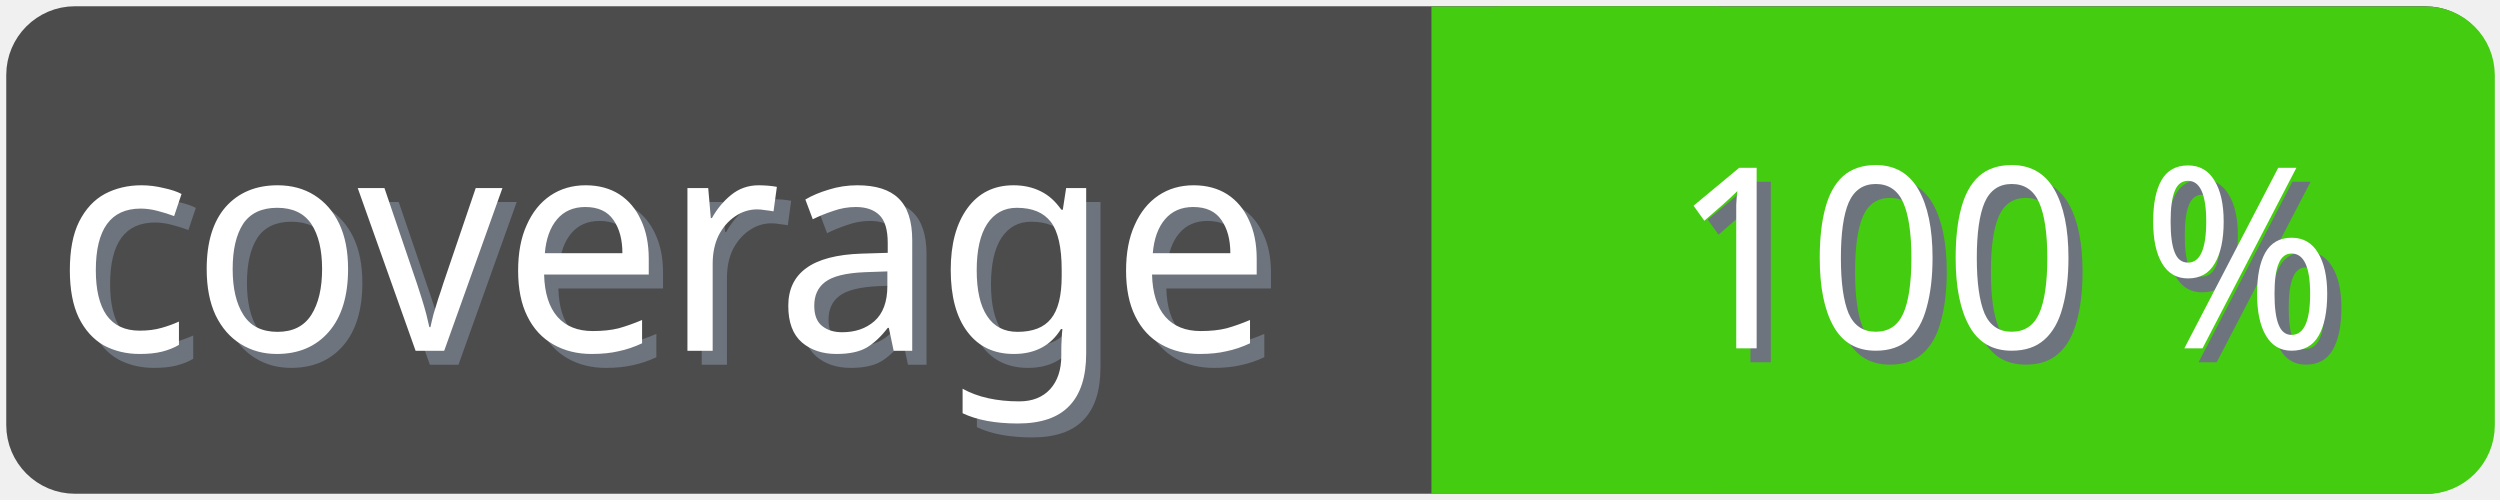
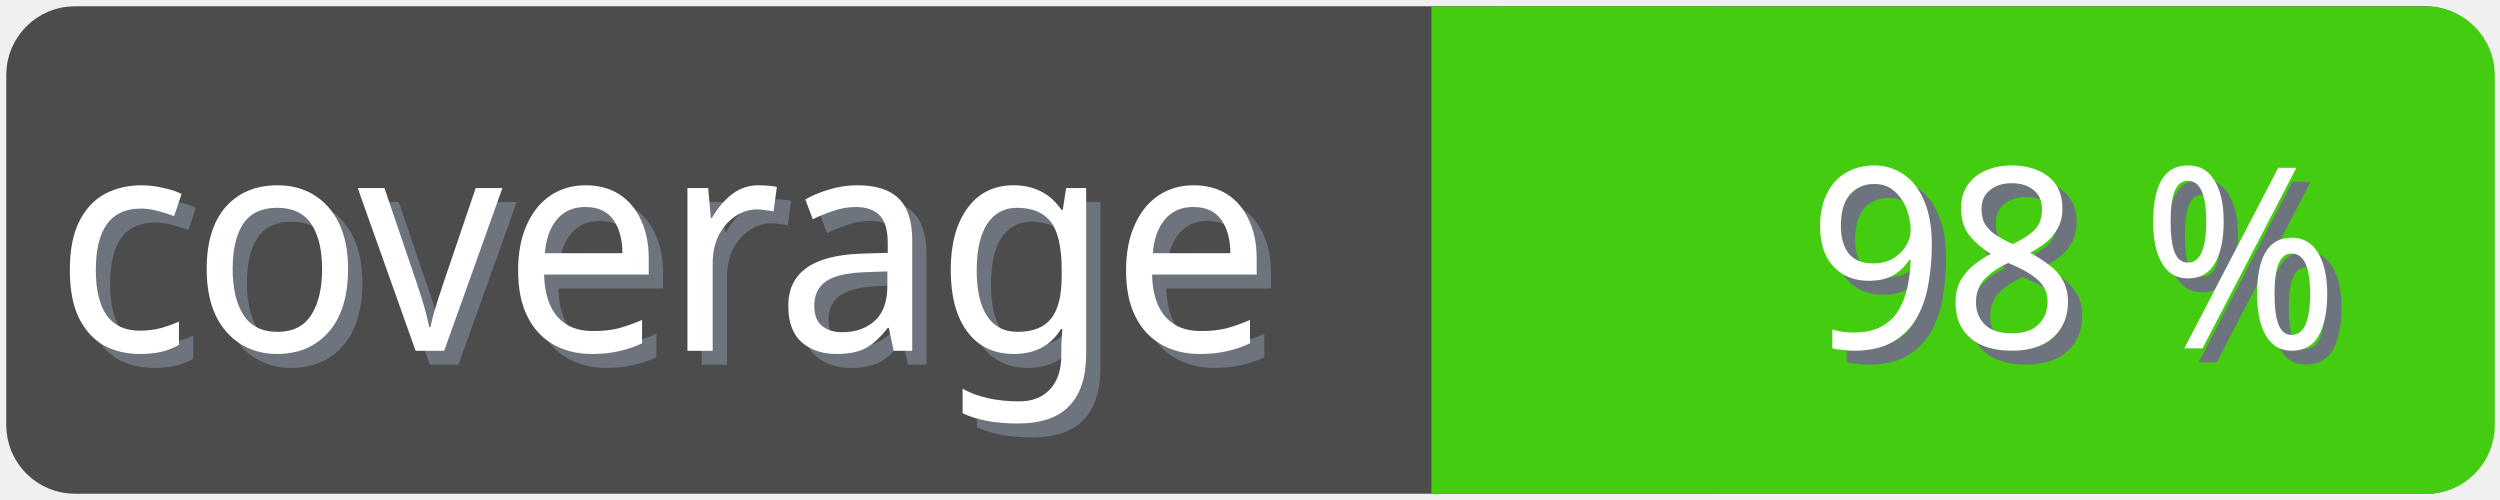
<svg xmlns="http://www.w3.org/2000/svg" width="100" height="20">
  <g>
    <rect fill="none" id="canvas_background" height="22" width="102" y="-1" x="-1" />
  </g>
  <g>
    <rect rx="2" id="svg_1" height="18" width="98" y="1" x="1" stroke-width="1.5" stroke="#4c4c4c" fill="#4c4c4c" />
    <text transform="matrix(0.95, 0, 0, 1.01133, 0.0809801, -0.0237383)" font-weight="normal" xml:space="preserve" text-anchor="start" font-family="'Trebuchet MS', Gadget, sans-serif" font-size="12" id="svg_8" y="14.45" x="2.8" stroke-width="0" stroke="#4c4c4c" fill="#6e747d">coverage</text>
    <text transform="matrix(0.95, 0, 0, 1.01133, 0.0809801, -0.0237383)" font-weight="normal" xml:space="preserve" text-anchor="start" font-family="'Trebuchet MS', Gadget, sans-serif" font-size="12" id="svg_3" y="13.9" x="2.2" stroke-width="0" stroke="#4c4c4c" fill="#ffffff">coverage</text>
    <rect rx="2" id="svg_5" height="18" width="40.905" y="1.011" x="58.137" stroke-width="1.5" stroke="#4c1" fill="#4c1" />
    <rect id="svg_7" height="18" width="10" y="1.011" x="58.008" stroke-width="1.5" stroke="#4c1" fill="#4c1" />
-     <text transform="matrix(0.95, 0, 0, 1.01133, 0.0809801, -0.0237383)" font-weight="normal" xml:space="preserve" text-anchor="end" font-family="'Trebuchet MS', Gadget, sans-serif" font-size="10" id="svg_10" y="14.35" x="99" stroke-width="0" stroke="#4c4c4c" fill="#6e747d">100 %</text>
-     <text transform="matrix(0.95, 0, 0, 1.01133, 0.0809801, -0.0237383)" font-weight="normal" xml:space="preserve" text-anchor="end" font-family="'Trebuchet MS', Gadget, sans-serif" font-size="10" id="svg_9" y="13.8" x="98.4" stroke-width="0" stroke="#4c4c4c" fill="#ffffff">100 %</text>
+     <text transform="matrix(0.95, 0, 0, 1.01133, 0.0809801, -0.0237383)" font-weight="normal" xml:space="preserve" text-anchor="end" font-family="'Trebuchet MS', Gadget, sans-serif" font-size="10" id="svg_10" y="14.35" x="99" stroke-width="0" stroke="#4c4c4c" fill="#6e747d">98 %</text>
+     <text transform="matrix(0.95, 0, 0, 1.01133, 0.0809801, -0.0237383)" font-weight="normal" xml:space="preserve" text-anchor="end" font-family="'Trebuchet MS', Gadget, sans-serif" font-size="10" id="svg_9" y="13.8" x="98.4" stroke-width="0" stroke="#4c4c4c" fill="#ffffff">98 %</text>
  </g>
</svg>
